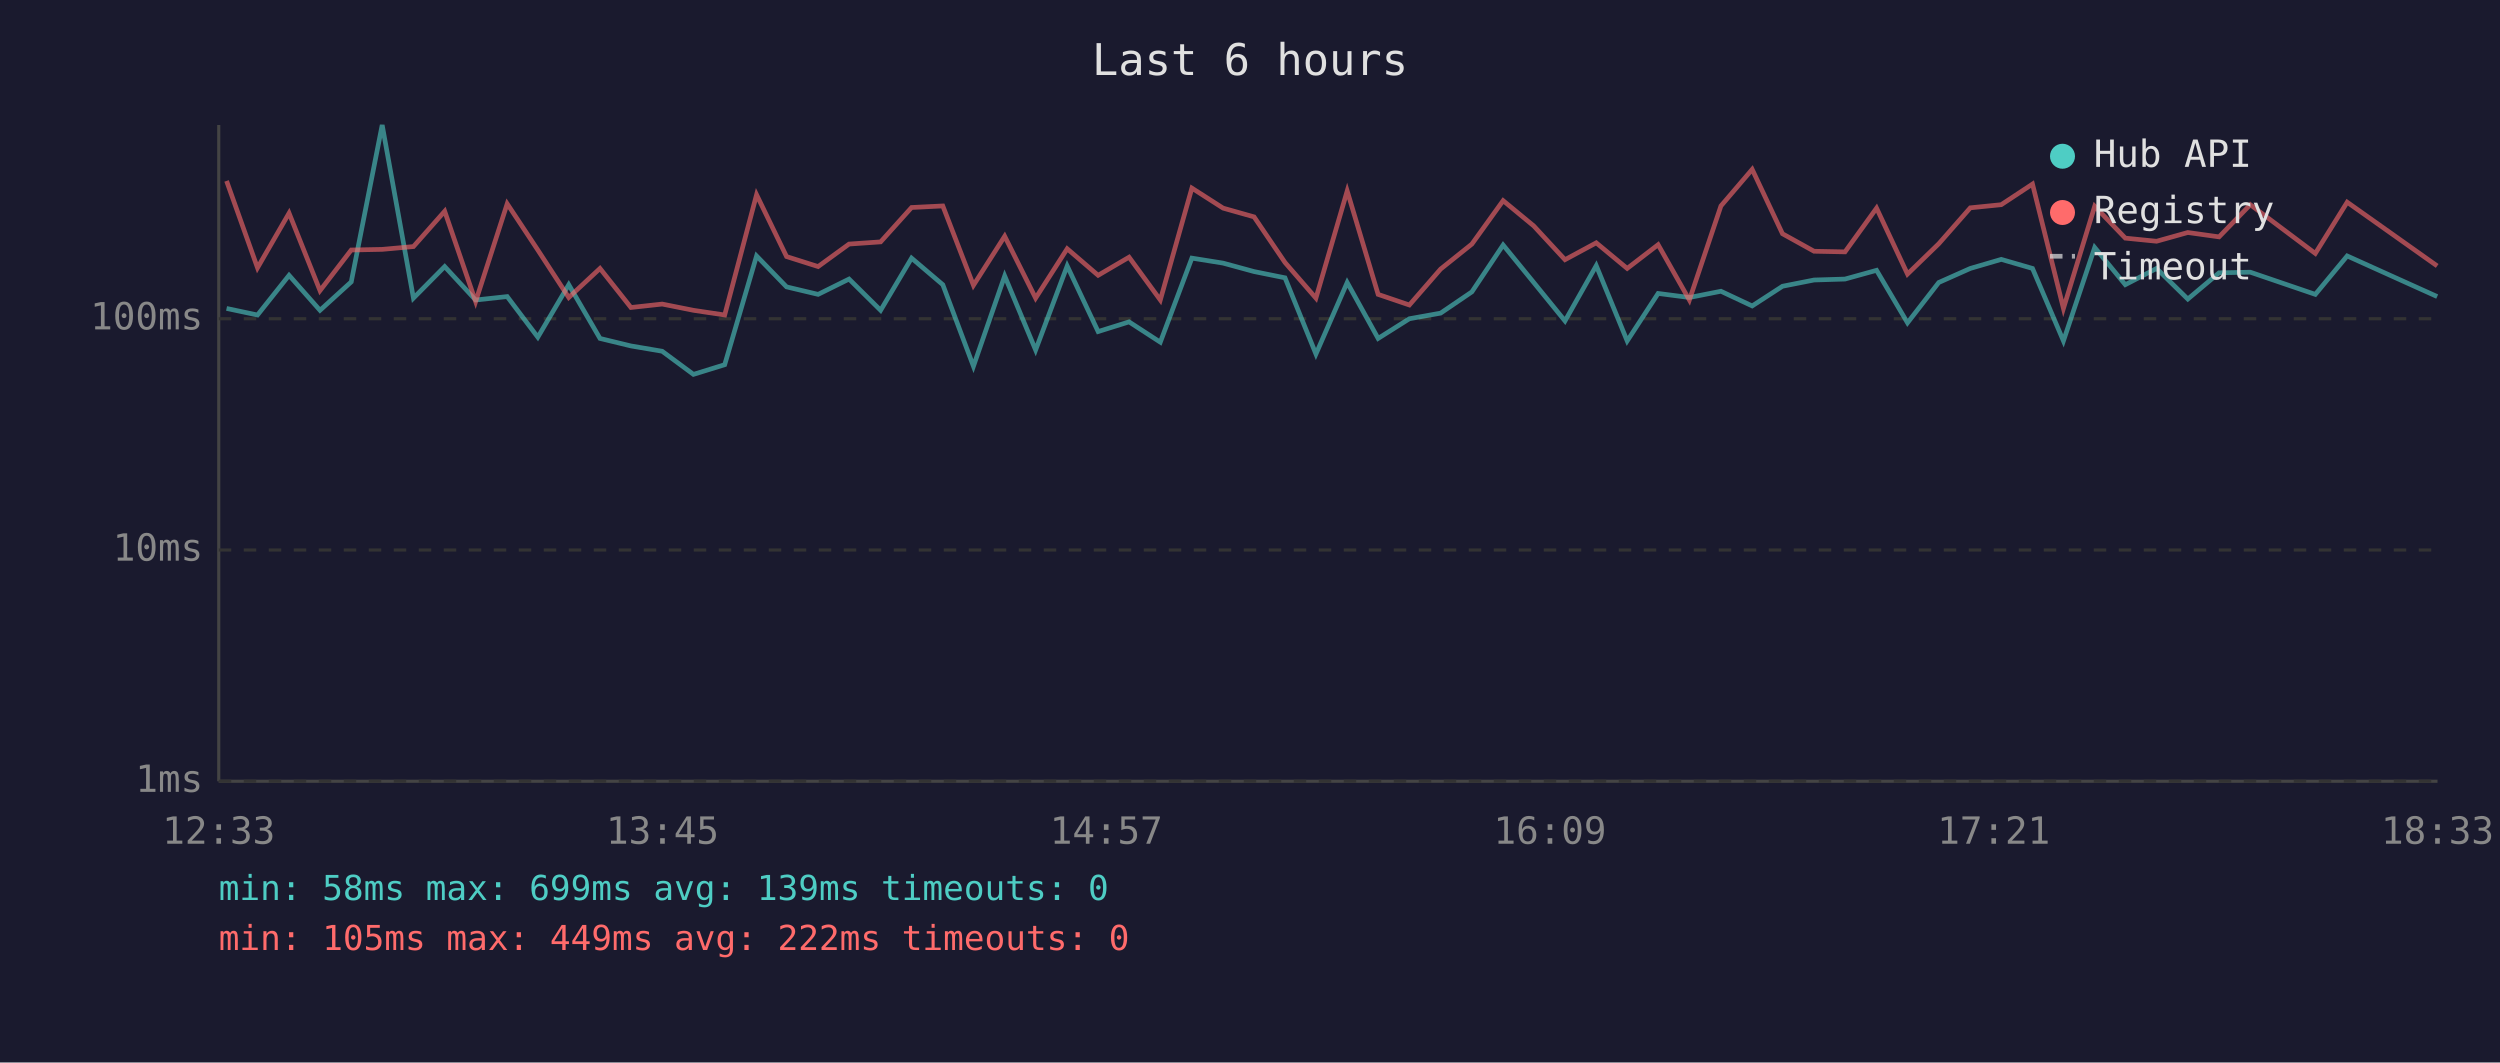
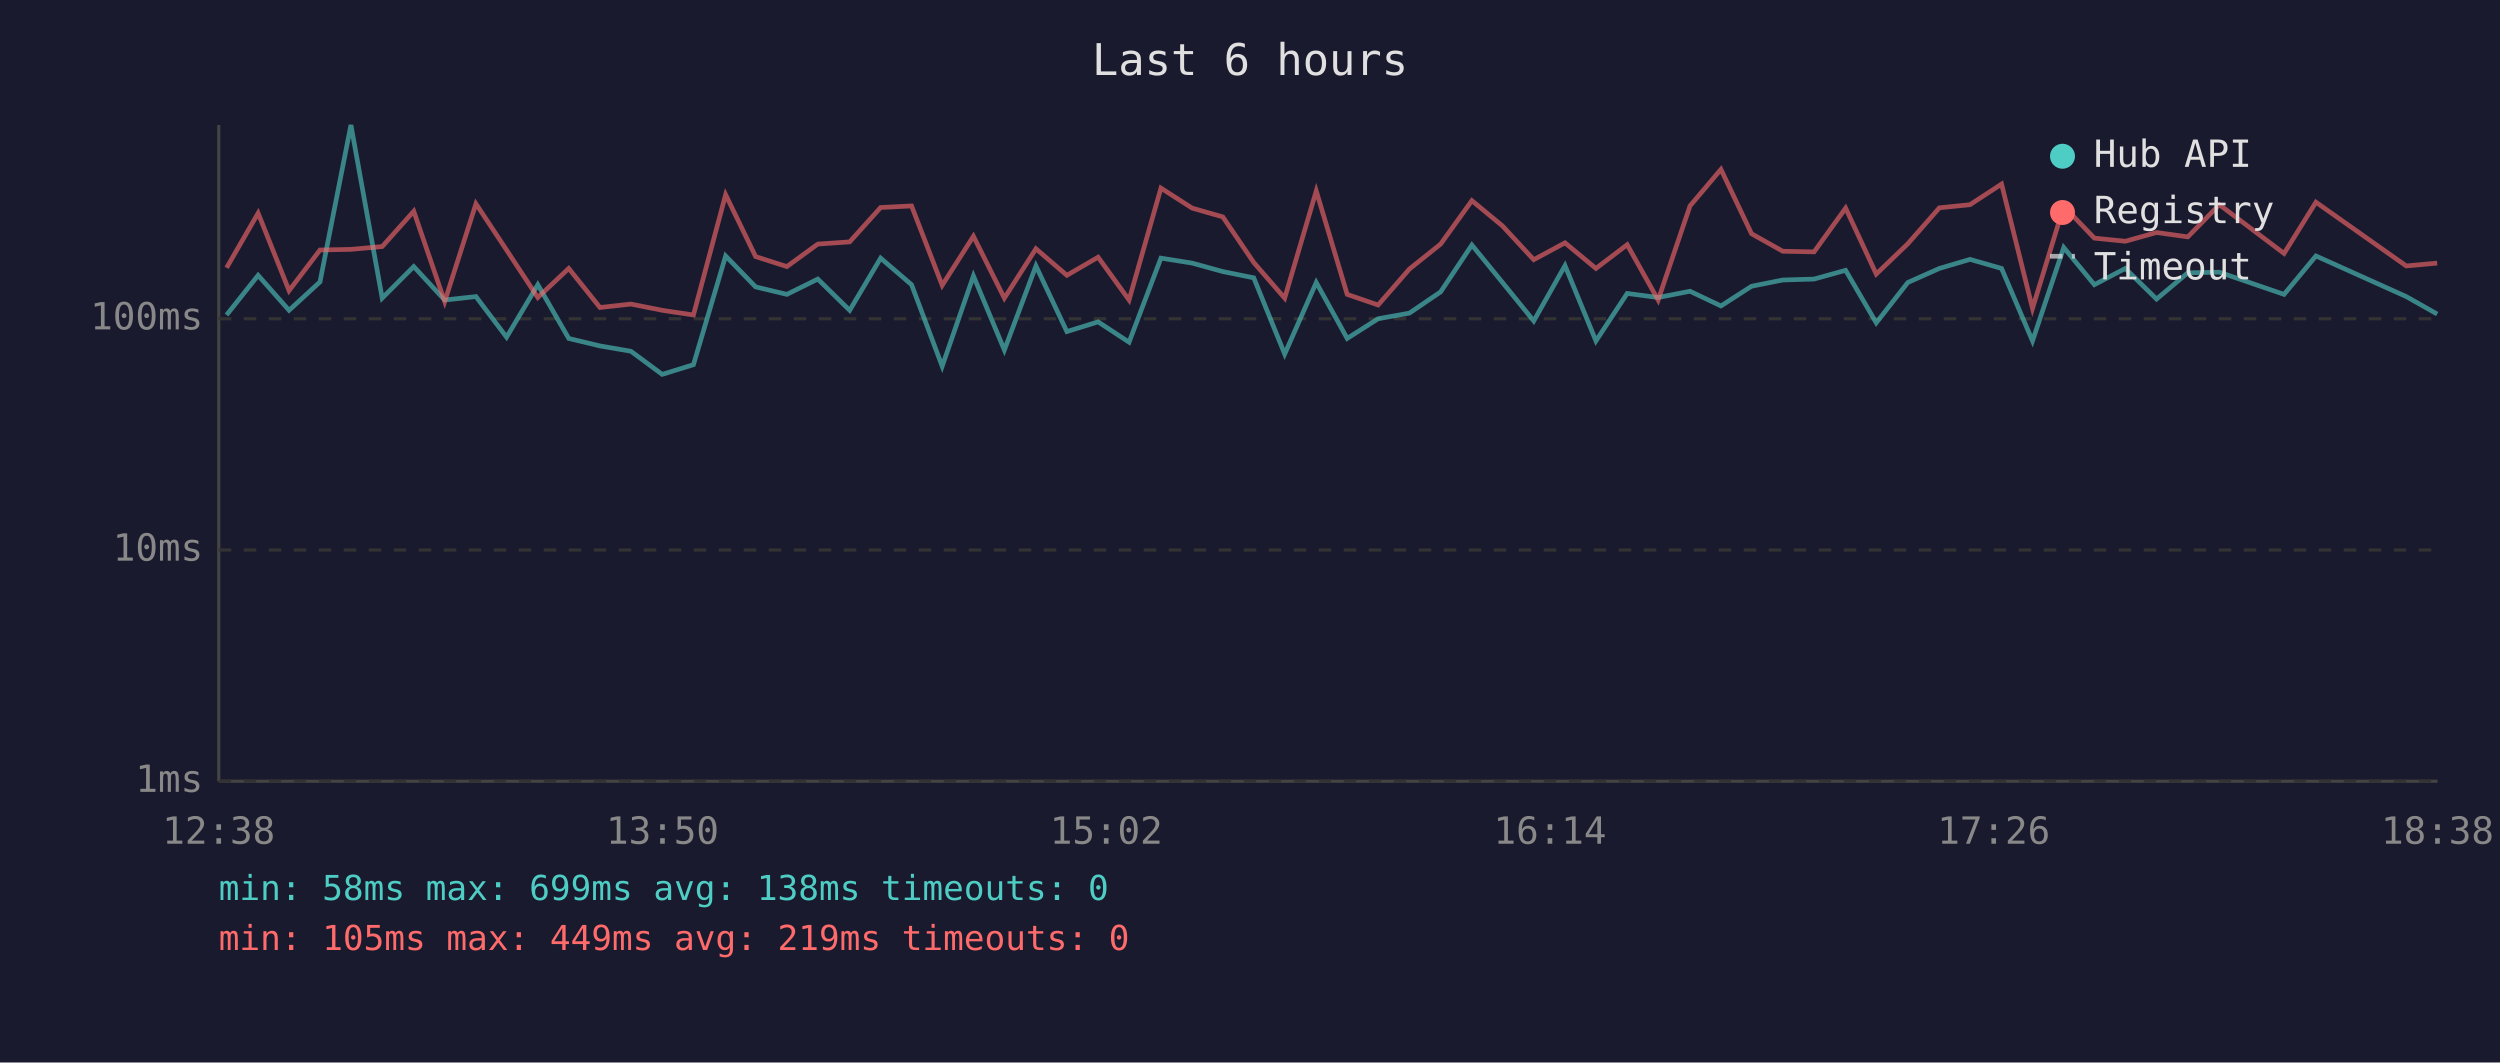
<svg xmlns="http://www.w3.org/2000/svg" viewBox="0 0 800 340" font-family="monospace" font-size="12">
  <rect width="800" height="340" fill="#1a1a2e" />
  <text x="400" y="24" fill="#e0e0e0" font-size="14" text-anchor="middle">Last 6 hours</text>
  <line x1="70" y1="40" x2="70" y2="250" stroke="#444" stroke-width="1" />
  <line x1="70" y1="250" x2="780" y2="250" stroke="#444" stroke-width="1" />
  <line x1="70" y1="250" x2="780" y2="250" stroke="#333" stroke-width="1" stroke-dasharray="4" />
  <text x="65" y="250" fill="#888" text-anchor="end" dominant-baseline="middle">1ms</text>
  <line x1="70" y1="176" x2="780" y2="176" stroke="#333" stroke-width="1" stroke-dasharray="4" />
  <text x="65" y="176" fill="#888" text-anchor="end" dominant-baseline="middle">10ms</text>
  <line x1="70" y1="102" x2="780" y2="102" stroke="#333" stroke-width="1" stroke-dasharray="4" />
  <text x="65" y="102" fill="#888" text-anchor="end" dominant-baseline="middle">100ms</text>
-   <text x="70" y="270" fill="#888" text-anchor="middle">12:33</text>
-   <text x="212" y="270" fill="#888" text-anchor="middle">13:45</text>
-   <text x="354" y="270" fill="#888" text-anchor="middle">14:57</text>
-   <text x="496" y="270" fill="#888" text-anchor="middle">16:09</text>
-   <text x="638" y="270" fill="#888" text-anchor="middle">17:21</text>
-   <text x="780" y="270" fill="#888" text-anchor="middle">18:33</text>
-   <polyline points="72.5,98.7 82.4,100.8 92.5,88.1 102.4,99.3 112.4,90.2 122.3,40.0 132.3,95.4 142.3,85.3 152.2,96.0 162.3,94.9 172.1,107.9 182.0,91.1 192.0,108.3 201.9,110.7 211.9,112.4 221.9,119.8 231.9,116.7 242.1,81.9 251.7,91.8 261.8,94.2 271.7,89.3 281.8,99.3 291.7,82.6 301.7,91.1 311.5,117.2 321.5,88.3 331.4,112.0 341.5,85.1 351.4,106.1 361.3,103.0 371.3,109.5 381.4,82.6 391.4,84.2 401.3,86.9 411.2,88.9 421.1,113.3 431.1,90.4 441.0,108.3 451.0,102.0 461.0,100.2 471.0,93.4 481.0,78.4 490.8,90.4 500.8,102.7 510.8,85.0 520.7,109.1 530.6,93.9 540.6,95.2 550.7,93.2 560.7,97.9 570.4,91.6 580.5,89.6 590.4,89.3 600.5,86.5 610.4,103.3 620.4,90.4 630.5,85.9 640.4,83.0 650.4,85.9 660.3,109.1 670.3,79.2 680.1,91.1 690.1,85.9 700.1,95.7 710.1,87.3 720.1,87.1 740.9,94.2 751.1,81.9 779.9,94.9" fill="none" stroke="#4ecdc4" stroke-width="1.5" opacity="0.6" />
-   <polyline points="72.5,57.9 82.4,85.7 92.5,68.2 102.4,93.0 112.4,80.0 122.3,79.8 132.3,78.9 142.3,67.6 152.2,96.5 162.3,65.2 172.1,80.0 182.0,95.2 192.0,85.9 201.9,98.4 211.9,97.3 221.9,99.3 231.9,100.8 242.1,62.3 251.7,82.1 261.8,85.3 271.7,78.1 281.8,77.4 291.7,66.4 301.7,65.9 311.5,91.3 321.5,75.6 331.4,95.4 341.5,79.6 351.4,88.1 361.3,82.3 371.3,96.0 381.4,60.2 391.4,66.6 401.3,69.4 411.2,84.0 421.1,95.4 431.1,61.1 441.0,94.2 451.0,97.6 461.0,86.1 471.0,78.1 481.0,64.2 490.8,72.3 500.8,83.1 510.8,77.7 520.7,85.9 530.6,78.3 540.6,96.0 550.7,65.9 560.7,54.2 570.4,74.8 580.5,80.4 590.4,80.6 600.5,66.6 610.4,87.7 620.4,78.0 630.5,66.5 640.4,65.5 650.4,58.9 660.3,98.7 670.3,66.0 680.1,76.2 690.1,77.2 700.1,74.4 710.1,75.8 720.1,65.5 740.9,81.1 751.1,64.7 779.9,85.1" fill="none" stroke="#ff6b6b" stroke-width="1.5" opacity="0.6" />
+   <text x="70" y="270" fill="#888" text-anchor="middle">12:38</text>
+   <text x="212" y="270" fill="#888" text-anchor="middle">13:50</text>
+   <text x="354" y="270" fill="#888" text-anchor="middle">15:02</text>
+   <text x="496" y="270" fill="#888" text-anchor="middle">16:14</text>
+   <text x="638" y="270" fill="#888" text-anchor="middle">17:26</text>
+   <text x="780" y="270" fill="#888" text-anchor="middle">18:38</text>
+   <polyline points="72.5,100.8 82.6,88.1 92.5,99.3 102.4,90.2 112.3,40.0 122.3,95.4 132.4,85.3 142.3,96.0 152.3,94.9 162.1,107.9 172.1,91.1 182.0,108.3 192.0,110.7 201.9,112.4 211.9,119.8 221.9,116.7 232.2,81.9 241.8,91.8 251.8,94.2 261.7,89.3 271.9,99.3 281.8,82.6 291.7,91.1 301.5,117.2 311.5,88.3 321.4,112.0 331.5,85.1 341.4,106.1 351.4,103.0 361.3,109.5 371.5,82.6 381.5,84.2 391.3,86.9 401.2,88.9 411.1,113.3 421.2,90.4 431.1,108.3 441.0,102.0 451.0,100.2 461.0,93.4 471.0,78.4 480.8,90.4 490.8,102.7 500.8,85.0 510.7,109.1 520.7,93.9 530.6,95.2 540.8,93.2 550.7,97.9 560.5,91.6 570.5,89.6 580.5,89.3 590.6,86.5 600.4,103.3 610.5,90.4 620.6,85.9 630.4,83.0 640.5,85.9 650.4,109.1 660.4,79.2 670.2,91.1 680.1,85.9 690.1,95.7 700.1,87.3 710.2,87.1 730.9,94.2 741.1,81.9 770.0,94.9 779.9,100.5" fill="none" stroke="#4ecdc4" stroke-width="1.5" opacity="0.6" />
+   <polyline points="72.5,85.7 82.6,68.2 92.5,93.0 102.4,80.0 112.3,79.8 122.3,78.9 132.4,67.6 142.3,96.5 152.3,65.2 162.1,80.0 172.1,95.2 182.0,85.9 192.0,98.4 201.9,97.3 211.9,99.3 221.9,100.8 232.2,62.3 241.8,82.1 251.8,85.3 261.7,78.1 271.9,77.4 281.8,66.4 291.7,65.9 301.5,91.3 311.5,75.6 321.4,95.4 331.5,79.6 341.4,88.1 351.4,82.3 361.3,96.0 371.5,60.2 381.5,66.6 391.3,69.4 401.2,84.0 411.1,95.4 421.2,61.1 431.1,94.2 441.0,97.6 451.0,86.1 461.0,78.1 471.0,64.2 480.8,72.3 490.8,83.1 500.8,77.7 510.7,85.9 520.7,78.3 530.6,96.0 540.8,65.9 550.7,54.2 560.5,74.8 570.5,80.4 580.5,80.6 590.6,66.6 600.4,87.7 610.5,78.0 620.6,66.5 630.4,65.5 640.5,58.9 650.4,98.7 660.4,66.0 670.2,76.2 680.1,77.2 690.1,74.4 700.1,75.8 710.2,65.5 730.9,81.1 741.1,64.7 770.0,85.1 779.9,84.2" fill="none" stroke="#ff6b6b" stroke-width="1.5" opacity="0.6" />
  <circle cx="660" cy="50" r="4" fill="#4ecdc4" />
  <text x="670" y="50" fill="#e0e0e0" dominant-baseline="middle">Hub API</text>
  <circle cx="660" cy="68" r="4" fill="#ff6b6b" />
  <text x="670" y="68" fill="#e0e0e0" dominant-baseline="middle">Registry</text>
  <line x1="656" y1="82" x2="664" y2="82" stroke="#e0e0e0" stroke-width="1.5" stroke-dasharray="4,3" opacity="0.7" />
  <text x="670" y="86" fill="#e0e0e0" dominant-baseline="middle">Timeout</text>
-   <text x="70" y="288" fill="#4ecdc4" font-size="11">min: 58ms  max: 699ms  avg: 139ms  timeouts: 0</text>
-   <text x="70" y="304" fill="#ff6b6b" font-size="11">min: 105ms  max: 449ms  avg: 222ms  timeouts: 0</text>
+   <text x="70" y="288" fill="#4ecdc4" font-size="11">min: 58ms  max: 699ms  avg: 138ms  timeouts: 0</text>
+   <text x="70" y="304" fill="#ff6b6b" font-size="11">min: 105ms  max: 449ms  avg: 219ms  timeouts: 0</text>
</svg>
